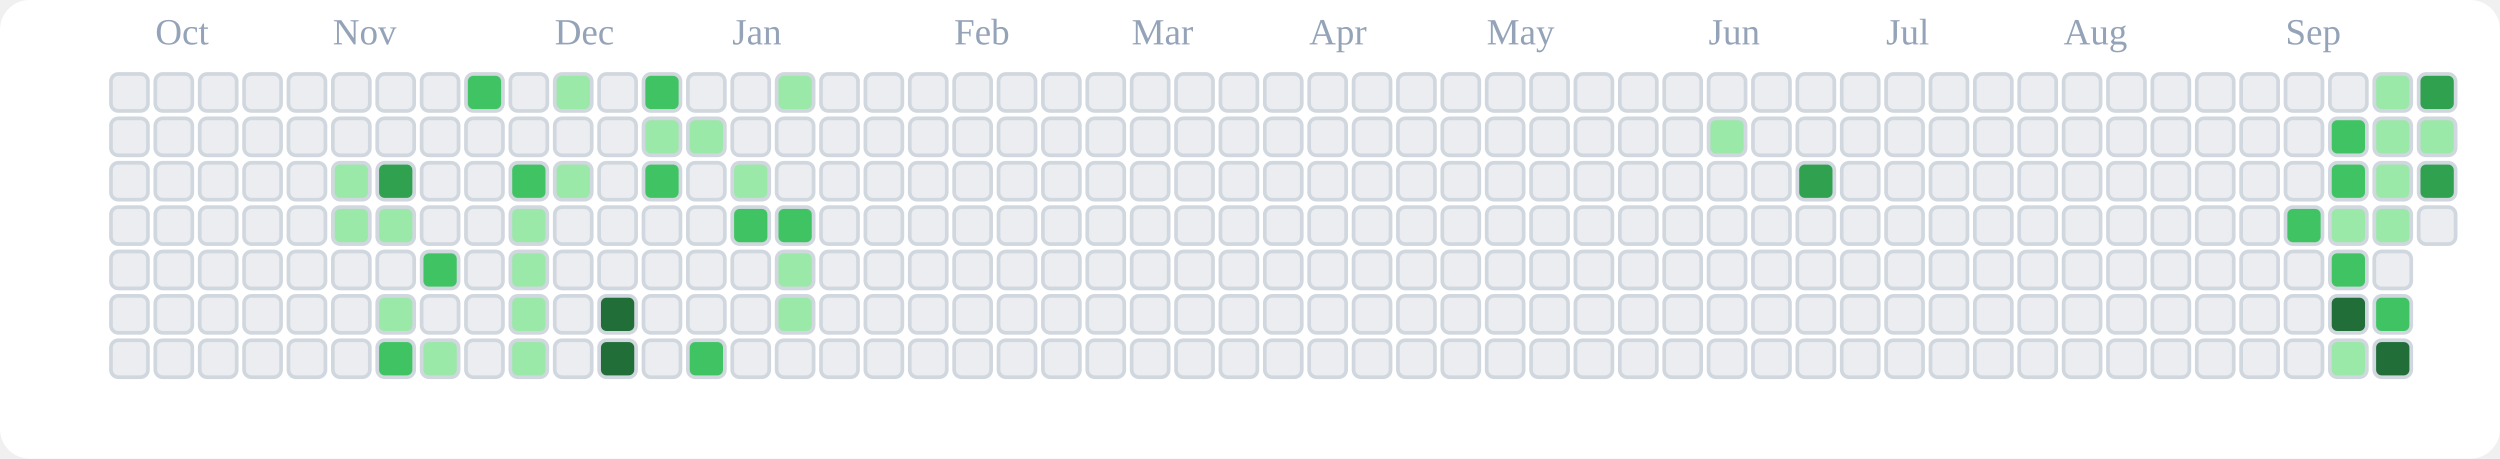
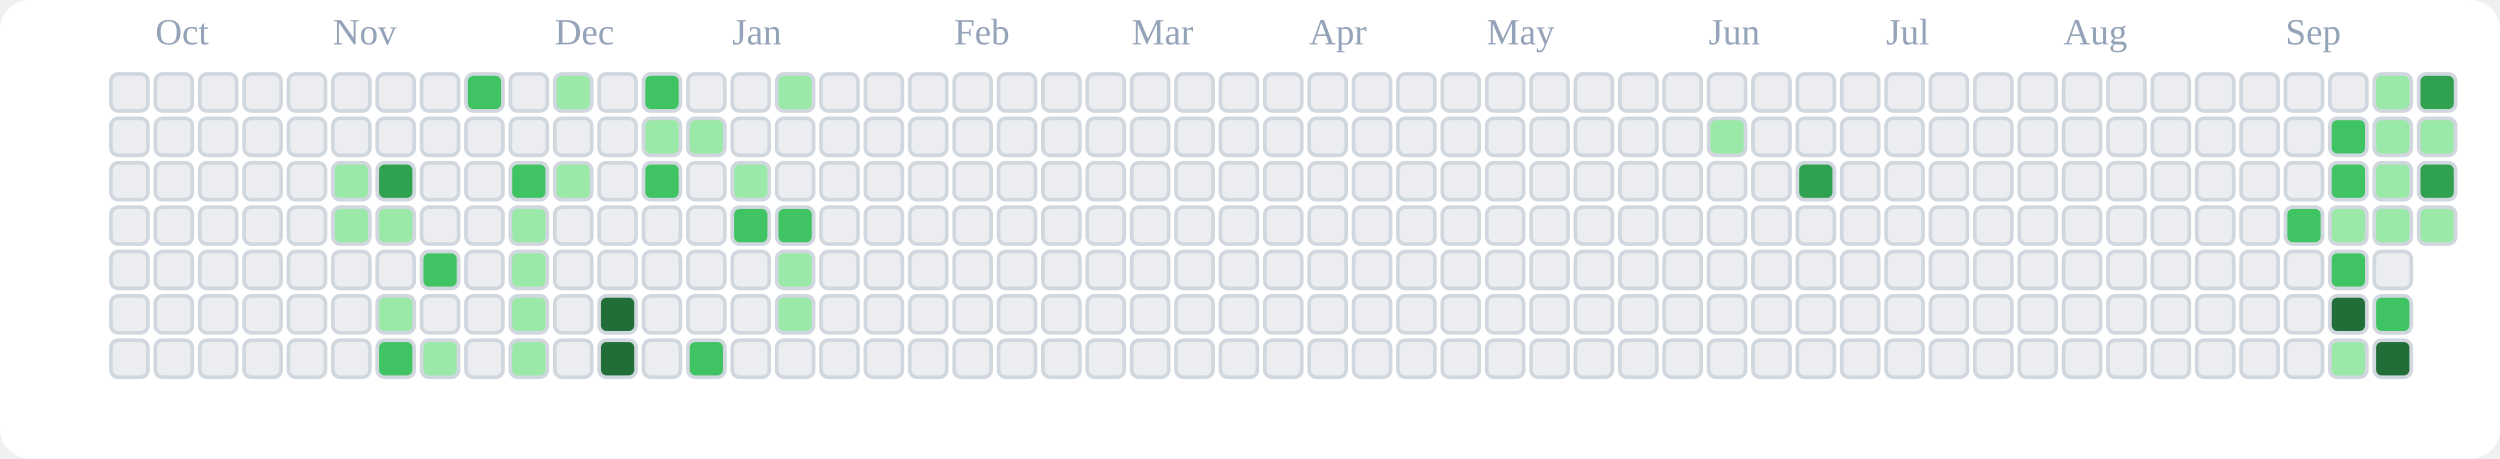
<svg xmlns="http://www.w3.org/2000/svg" viewBox="0 0 676 124" role="img" aria-label="tranhohoangvu Contributions (Light)">
  <rect x="0" y="0" width="676" height="124" fill="#ffffff" rx="8" ry="8" />
  <text x="42" y="12" font-size="10" fill="#94a3b8">Oct</text>
  <text x="90" y="12" font-size="10" fill="#94a3b8">Nov</text>
  <text x="150" y="12" font-size="10" fill="#94a3b8">Dec</text>
  <text x="198" y="12" font-size="10" fill="#94a3b8">Jan</text>
  <text x="258" y="12" font-size="10" fill="#94a3b8">Feb</text>
  <text x="306" y="12" font-size="10" fill="#94a3b8">Mar</text>
  <text x="354" y="12" font-size="10" fill="#94a3b8">Apr</text>
  <text x="402" y="12" font-size="10" fill="#94a3b8">May</text>
  <text x="462" y="12" font-size="10" fill="#94a3b8">Jun</text>
  <text x="510" y="12" font-size="10" fill="#94a3b8">Jul</text>
  <text x="558" y="12" font-size="10" fill="#94a3b8">Aug</text>
  <text x="618" y="12" font-size="10" fill="#94a3b8">Sep</text>
  <rect x="30" y="20" width="10" height="10" rx="2" ry="2" fill="#ebedf0" stroke="#d0d7de" stroke-width="1" />
  <rect x="30" y="32" width="10" height="10" rx="2" ry="2" fill="#ebedf0" stroke="#d0d7de" stroke-width="1" />
  <rect x="30" y="44" width="10" height="10" rx="2" ry="2" fill="#ebedf0" stroke="#d0d7de" stroke-width="1" />
  <rect x="30" y="56" width="10" height="10" rx="2" ry="2" fill="#ebedf0" stroke="#d0d7de" stroke-width="1" />
  <rect x="30" y="68" width="10" height="10" rx="2" ry="2" fill="#ebedf0" stroke="#d0d7de" stroke-width="1" />
  <rect x="30" y="80" width="10" height="10" rx="2" ry="2" fill="#ebedf0" stroke="#d0d7de" stroke-width="1" />
  <rect x="30" y="92" width="10" height="10" rx="2" ry="2" fill="#ebedf0" stroke="#d0d7de" stroke-width="1" />
  <rect x="42" y="20" width="10" height="10" rx="2" ry="2" fill="#ebedf0" stroke="#d0d7de" stroke-width="1" />
  <rect x="42" y="32" width="10" height="10" rx="2" ry="2" fill="#ebedf0" stroke="#d0d7de" stroke-width="1" />
  <rect x="42" y="44" width="10" height="10" rx="2" ry="2" fill="#ebedf0" stroke="#d0d7de" stroke-width="1" />
  <rect x="42" y="56" width="10" height="10" rx="2" ry="2" fill="#ebedf0" stroke="#d0d7de" stroke-width="1" />
  <rect x="42" y="68" width="10" height="10" rx="2" ry="2" fill="#ebedf0" stroke="#d0d7de" stroke-width="1" />
  <rect x="42" y="80" width="10" height="10" rx="2" ry="2" fill="#ebedf0" stroke="#d0d7de" stroke-width="1" />
  <rect x="42" y="92" width="10" height="10" rx="2" ry="2" fill="#ebedf0" stroke="#d0d7de" stroke-width="1" />
  <rect x="54" y="20" width="10" height="10" rx="2" ry="2" fill="#ebedf0" stroke="#d0d7de" stroke-width="1" />
  <rect x="54" y="32" width="10" height="10" rx="2" ry="2" fill="#ebedf0" stroke="#d0d7de" stroke-width="1" />
  <rect x="54" y="44" width="10" height="10" rx="2" ry="2" fill="#ebedf0" stroke="#d0d7de" stroke-width="1" />
  <rect x="54" y="56" width="10" height="10" rx="2" ry="2" fill="#ebedf0" stroke="#d0d7de" stroke-width="1" />
  <rect x="54" y="68" width="10" height="10" rx="2" ry="2" fill="#ebedf0" stroke="#d0d7de" stroke-width="1" />
  <rect x="54" y="80" width="10" height="10" rx="2" ry="2" fill="#ebedf0" stroke="#d0d7de" stroke-width="1" />
  <rect x="54" y="92" width="10" height="10" rx="2" ry="2" fill="#ebedf0" stroke="#d0d7de" stroke-width="1" />
  <rect x="66" y="20" width="10" height="10" rx="2" ry="2" fill="#ebedf0" stroke="#d0d7de" stroke-width="1" />
  <rect x="66" y="32" width="10" height="10" rx="2" ry="2" fill="#ebedf0" stroke="#d0d7de" stroke-width="1" />
  <rect x="66" y="44" width="10" height="10" rx="2" ry="2" fill="#ebedf0" stroke="#d0d7de" stroke-width="1" />
  <rect x="66" y="56" width="10" height="10" rx="2" ry="2" fill="#ebedf0" stroke="#d0d7de" stroke-width="1" />
  <rect x="66" y="68" width="10" height="10" rx="2" ry="2" fill="#ebedf0" stroke="#d0d7de" stroke-width="1" />
  <rect x="66" y="80" width="10" height="10" rx="2" ry="2" fill="#ebedf0" stroke="#d0d7de" stroke-width="1" />
  <rect x="66" y="92" width="10" height="10" rx="2" ry="2" fill="#ebedf0" stroke="#d0d7de" stroke-width="1" />
  <rect x="78" y="20" width="10" height="10" rx="2" ry="2" fill="#ebedf0" stroke="#d0d7de" stroke-width="1" />
  <rect x="78" y="32" width="10" height="10" rx="2" ry="2" fill="#ebedf0" stroke="#d0d7de" stroke-width="1" />
  <rect x="78" y="44" width="10" height="10" rx="2" ry="2" fill="#ebedf0" stroke="#d0d7de" stroke-width="1" />
  <rect x="78" y="56" width="10" height="10" rx="2" ry="2" fill="#ebedf0" stroke="#d0d7de" stroke-width="1" />
  <rect x="78" y="68" width="10" height="10" rx="2" ry="2" fill="#ebedf0" stroke="#d0d7de" stroke-width="1" />
  <rect x="78" y="80" width="10" height="10" rx="2" ry="2" fill="#ebedf0" stroke="#d0d7de" stroke-width="1" />
  <rect x="78" y="92" width="10" height="10" rx="2" ry="2" fill="#ebedf0" stroke="#d0d7de" stroke-width="1" />
  <rect x="90" y="20" width="10" height="10" rx="2" ry="2" fill="#ebedf0" stroke="#d0d7de" stroke-width="1" />
  <rect x="90" y="32" width="10" height="10" rx="2" ry="2" fill="#ebedf0" stroke="#d0d7de" stroke-width="1" />
  <rect x="90" y="44" width="10" height="10" rx="2" ry="2" fill="#9be9a8" stroke="#d0d7de" stroke-width="1" />
  <rect x="90" y="56" width="10" height="10" rx="2" ry="2" fill="#9be9a8" stroke="#d0d7de" stroke-width="1" />
  <rect x="90" y="68" width="10" height="10" rx="2" ry="2" fill="#ebedf0" stroke="#d0d7de" stroke-width="1" />
  <rect x="90" y="80" width="10" height="10" rx="2" ry="2" fill="#ebedf0" stroke="#d0d7de" stroke-width="1" />
  <rect x="90" y="92" width="10" height="10" rx="2" ry="2" fill="#ebedf0" stroke="#d0d7de" stroke-width="1" />
  <rect x="102" y="20" width="10" height="10" rx="2" ry="2" fill="#ebedf0" stroke="#d0d7de" stroke-width="1" />
  <rect x="102" y="32" width="10" height="10" rx="2" ry="2" fill="#ebedf0" stroke="#d0d7de" stroke-width="1" />
  <rect x="102" y="44" width="10" height="10" rx="2" ry="2" fill="#30a14e" stroke="#d0d7de" stroke-width="1" />
  <rect x="102" y="56" width="10" height="10" rx="2" ry="2" fill="#9be9a8" stroke="#d0d7de" stroke-width="1" />
  <rect x="102" y="68" width="10" height="10" rx="2" ry="2" fill="#ebedf0" stroke="#d0d7de" stroke-width="1" />
  <rect x="102" y="80" width="10" height="10" rx="2" ry="2" fill="#9be9a8" stroke="#d0d7de" stroke-width="1" />
  <rect x="102" y="92" width="10" height="10" rx="2" ry="2" fill="#40c463" stroke="#d0d7de" stroke-width="1" />
  <rect x="114" y="20" width="10" height="10" rx="2" ry="2" fill="#ebedf0" stroke="#d0d7de" stroke-width="1" />
  <rect x="114" y="32" width="10" height="10" rx="2" ry="2" fill="#ebedf0" stroke="#d0d7de" stroke-width="1" />
  <rect x="114" y="44" width="10" height="10" rx="2" ry="2" fill="#ebedf0" stroke="#d0d7de" stroke-width="1" />
  <rect x="114" y="56" width="10" height="10" rx="2" ry="2" fill="#ebedf0" stroke="#d0d7de" stroke-width="1" />
  <rect x="114" y="68" width="10" height="10" rx="2" ry="2" fill="#40c463" stroke="#d0d7de" stroke-width="1" />
  <rect x="114" y="80" width="10" height="10" rx="2" ry="2" fill="#ebedf0" stroke="#d0d7de" stroke-width="1" />
  <rect x="114" y="92" width="10" height="10" rx="2" ry="2" fill="#9be9a8" stroke="#d0d7de" stroke-width="1" />
  <rect x="126" y="20" width="10" height="10" rx="2" ry="2" fill="#40c463" stroke="#d0d7de" stroke-width="1" />
  <rect x="126" y="32" width="10" height="10" rx="2" ry="2" fill="#ebedf0" stroke="#d0d7de" stroke-width="1" />
  <rect x="126" y="44" width="10" height="10" rx="2" ry="2" fill="#ebedf0" stroke="#d0d7de" stroke-width="1" />
  <rect x="126" y="56" width="10" height="10" rx="2" ry="2" fill="#ebedf0" stroke="#d0d7de" stroke-width="1" />
  <rect x="126" y="68" width="10" height="10" rx="2" ry="2" fill="#ebedf0" stroke="#d0d7de" stroke-width="1" />
  <rect x="126" y="80" width="10" height="10" rx="2" ry="2" fill="#ebedf0" stroke="#d0d7de" stroke-width="1" />
  <rect x="126" y="92" width="10" height="10" rx="2" ry="2" fill="#ebedf0" stroke="#d0d7de" stroke-width="1" />
  <rect x="138" y="20" width="10" height="10" rx="2" ry="2" fill="#ebedf0" stroke="#d0d7de" stroke-width="1" />
  <rect x="138" y="32" width="10" height="10" rx="2" ry="2" fill="#ebedf0" stroke="#d0d7de" stroke-width="1" />
  <rect x="138" y="44" width="10" height="10" rx="2" ry="2" fill="#40c463" stroke="#d0d7de" stroke-width="1" />
  <rect x="138" y="56" width="10" height="10" rx="2" ry="2" fill="#9be9a8" stroke="#d0d7de" stroke-width="1" />
  <rect x="138" y="68" width="10" height="10" rx="2" ry="2" fill="#9be9a8" stroke="#d0d7de" stroke-width="1" />
  <rect x="138" y="80" width="10" height="10" rx="2" ry="2" fill="#9be9a8" stroke="#d0d7de" stroke-width="1" />
  <rect x="138" y="92" width="10" height="10" rx="2" ry="2" fill="#9be9a8" stroke="#d0d7de" stroke-width="1" />
  <rect x="150" y="20" width="10" height="10" rx="2" ry="2" fill="#9be9a8" stroke="#d0d7de" stroke-width="1" />
  <rect x="150" y="32" width="10" height="10" rx="2" ry="2" fill="#ebedf0" stroke="#d0d7de" stroke-width="1" />
  <rect x="150" y="44" width="10" height="10" rx="2" ry="2" fill="#9be9a8" stroke="#d0d7de" stroke-width="1" />
  <rect x="150" y="56" width="10" height="10" rx="2" ry="2" fill="#ebedf0" stroke="#d0d7de" stroke-width="1" />
  <rect x="150" y="68" width="10" height="10" rx="2" ry="2" fill="#ebedf0" stroke="#d0d7de" stroke-width="1" />
  <rect x="150" y="80" width="10" height="10" rx="2" ry="2" fill="#ebedf0" stroke="#d0d7de" stroke-width="1" />
  <rect x="150" y="92" width="10" height="10" rx="2" ry="2" fill="#ebedf0" stroke="#d0d7de" stroke-width="1" />
  <rect x="162" y="20" width="10" height="10" rx="2" ry="2" fill="#ebedf0" stroke="#d0d7de" stroke-width="1" />
  <rect x="162" y="32" width="10" height="10" rx="2" ry="2" fill="#ebedf0" stroke="#d0d7de" stroke-width="1" />
  <rect x="162" y="44" width="10" height="10" rx="2" ry="2" fill="#ebedf0" stroke="#d0d7de" stroke-width="1" />
  <rect x="162" y="56" width="10" height="10" rx="2" ry="2" fill="#ebedf0" stroke="#d0d7de" stroke-width="1" />
  <rect x="162" y="68" width="10" height="10" rx="2" ry="2" fill="#ebedf0" stroke="#d0d7de" stroke-width="1" />
  <rect x="162" y="80" width="10" height="10" rx="2" ry="2" fill="#216e39" stroke="#d0d7de" stroke-width="1" />
  <rect x="162" y="92" width="10" height="10" rx="2" ry="2" fill="#216e39" stroke="#d0d7de" stroke-width="1" />
  <rect x="174" y="20" width="10" height="10" rx="2" ry="2" fill="#40c463" stroke="#d0d7de" stroke-width="1" />
  <rect x="174" y="32" width="10" height="10" rx="2" ry="2" fill="#9be9a8" stroke="#d0d7de" stroke-width="1" />
  <rect x="174" y="44" width="10" height="10" rx="2" ry="2" fill="#40c463" stroke="#d0d7de" stroke-width="1" />
  <rect x="174" y="56" width="10" height="10" rx="2" ry="2" fill="#ebedf0" stroke="#d0d7de" stroke-width="1" />
  <rect x="174" y="68" width="10" height="10" rx="2" ry="2" fill="#ebedf0" stroke="#d0d7de" stroke-width="1" />
  <rect x="174" y="80" width="10" height="10" rx="2" ry="2" fill="#ebedf0" stroke="#d0d7de" stroke-width="1" />
  <rect x="174" y="92" width="10" height="10" rx="2" ry="2" fill="#ebedf0" stroke="#d0d7de" stroke-width="1" />
  <rect x="186" y="20" width="10" height="10" rx="2" ry="2" fill="#ebedf0" stroke="#d0d7de" stroke-width="1" />
  <rect x="186" y="32" width="10" height="10" rx="2" ry="2" fill="#9be9a8" stroke="#d0d7de" stroke-width="1" />
  <rect x="186" y="44" width="10" height="10" rx="2" ry="2" fill="#ebedf0" stroke="#d0d7de" stroke-width="1" />
  <rect x="186" y="56" width="10" height="10" rx="2" ry="2" fill="#ebedf0" stroke="#d0d7de" stroke-width="1" />
  <rect x="186" y="68" width="10" height="10" rx="2" ry="2" fill="#ebedf0" stroke="#d0d7de" stroke-width="1" />
  <rect x="186" y="80" width="10" height="10" rx="2" ry="2" fill="#ebedf0" stroke="#d0d7de" stroke-width="1" />
  <rect x="186" y="92" width="10" height="10" rx="2" ry="2" fill="#40c463" stroke="#d0d7de" stroke-width="1" />
  <rect x="198" y="20" width="10" height="10" rx="2" ry="2" fill="#ebedf0" stroke="#d0d7de" stroke-width="1" />
  <rect x="198" y="32" width="10" height="10" rx="2" ry="2" fill="#ebedf0" stroke="#d0d7de" stroke-width="1" />
  <rect x="198" y="44" width="10" height="10" rx="2" ry="2" fill="#9be9a8" stroke="#d0d7de" stroke-width="1" />
  <rect x="198" y="56" width="10" height="10" rx="2" ry="2" fill="#40c463" stroke="#d0d7de" stroke-width="1" />
  <rect x="198" y="68" width="10" height="10" rx="2" ry="2" fill="#ebedf0" stroke="#d0d7de" stroke-width="1" />
  <rect x="198" y="80" width="10" height="10" rx="2" ry="2" fill="#ebedf0" stroke="#d0d7de" stroke-width="1" />
  <rect x="198" y="92" width="10" height="10" rx="2" ry="2" fill="#ebedf0" stroke="#d0d7de" stroke-width="1" />
  <rect x="210" y="20" width="10" height="10" rx="2" ry="2" fill="#9be9a8" stroke="#d0d7de" stroke-width="1" />
  <rect x="210" y="32" width="10" height="10" rx="2" ry="2" fill="#ebedf0" stroke="#d0d7de" stroke-width="1" />
  <rect x="210" y="44" width="10" height="10" rx="2" ry="2" fill="#ebedf0" stroke="#d0d7de" stroke-width="1" />
  <rect x="210" y="56" width="10" height="10" rx="2" ry="2" fill="#40c463" stroke="#d0d7de" stroke-width="1" />
  <rect x="210" y="68" width="10" height="10" rx="2" ry="2" fill="#9be9a8" stroke="#d0d7de" stroke-width="1" />
  <rect x="210" y="80" width="10" height="10" rx="2" ry="2" fill="#9be9a8" stroke="#d0d7de" stroke-width="1" />
  <rect x="210" y="92" width="10" height="10" rx="2" ry="2" fill="#ebedf0" stroke="#d0d7de" stroke-width="1" />
  <rect x="222" y="20" width="10" height="10" rx="2" ry="2" fill="#ebedf0" stroke="#d0d7de" stroke-width="1" />
  <rect x="222" y="32" width="10" height="10" rx="2" ry="2" fill="#ebedf0" stroke="#d0d7de" stroke-width="1" />
  <rect x="222" y="44" width="10" height="10" rx="2" ry="2" fill="#ebedf0" stroke="#d0d7de" stroke-width="1" />
  <rect x="222" y="56" width="10" height="10" rx="2" ry="2" fill="#ebedf0" stroke="#d0d7de" stroke-width="1" />
  <rect x="222" y="68" width="10" height="10" rx="2" ry="2" fill="#ebedf0" stroke="#d0d7de" stroke-width="1" />
  <rect x="222" y="80" width="10" height="10" rx="2" ry="2" fill="#ebedf0" stroke="#d0d7de" stroke-width="1" />
  <rect x="222" y="92" width="10" height="10" rx="2" ry="2" fill="#ebedf0" stroke="#d0d7de" stroke-width="1" />
  <rect x="234" y="20" width="10" height="10" rx="2" ry="2" fill="#ebedf0" stroke="#d0d7de" stroke-width="1" />
  <rect x="234" y="32" width="10" height="10" rx="2" ry="2" fill="#ebedf0" stroke="#d0d7de" stroke-width="1" />
  <rect x="234" y="44" width="10" height="10" rx="2" ry="2" fill="#ebedf0" stroke="#d0d7de" stroke-width="1" />
  <rect x="234" y="56" width="10" height="10" rx="2" ry="2" fill="#ebedf0" stroke="#d0d7de" stroke-width="1" />
  <rect x="234" y="68" width="10" height="10" rx="2" ry="2" fill="#ebedf0" stroke="#d0d7de" stroke-width="1" />
  <rect x="234" y="80" width="10" height="10" rx="2" ry="2" fill="#ebedf0" stroke="#d0d7de" stroke-width="1" />
  <rect x="234" y="92" width="10" height="10" rx="2" ry="2" fill="#ebedf0" stroke="#d0d7de" stroke-width="1" />
  <rect x="246" y="20" width="10" height="10" rx="2" ry="2" fill="#ebedf0" stroke="#d0d7de" stroke-width="1" />
  <rect x="246" y="32" width="10" height="10" rx="2" ry="2" fill="#ebedf0" stroke="#d0d7de" stroke-width="1" />
  <rect x="246" y="44" width="10" height="10" rx="2" ry="2" fill="#ebedf0" stroke="#d0d7de" stroke-width="1" />
  <rect x="246" y="56" width="10" height="10" rx="2" ry="2" fill="#ebedf0" stroke="#d0d7de" stroke-width="1" />
  <rect x="246" y="68" width="10" height="10" rx="2" ry="2" fill="#ebedf0" stroke="#d0d7de" stroke-width="1" />
  <rect x="246" y="80" width="10" height="10" rx="2" ry="2" fill="#ebedf0" stroke="#d0d7de" stroke-width="1" />
  <rect x="246" y="92" width="10" height="10" rx="2" ry="2" fill="#ebedf0" stroke="#d0d7de" stroke-width="1" />
  <rect x="258" y="20" width="10" height="10" rx="2" ry="2" fill="#ebedf0" stroke="#d0d7de" stroke-width="1" />
  <rect x="258" y="32" width="10" height="10" rx="2" ry="2" fill="#ebedf0" stroke="#d0d7de" stroke-width="1" />
  <rect x="258" y="44" width="10" height="10" rx="2" ry="2" fill="#ebedf0" stroke="#d0d7de" stroke-width="1" />
  <rect x="258" y="56" width="10" height="10" rx="2" ry="2" fill="#ebedf0" stroke="#d0d7de" stroke-width="1" />
  <rect x="258" y="68" width="10" height="10" rx="2" ry="2" fill="#ebedf0" stroke="#d0d7de" stroke-width="1" />
  <rect x="258" y="80" width="10" height="10" rx="2" ry="2" fill="#ebedf0" stroke="#d0d7de" stroke-width="1" />
  <rect x="258" y="92" width="10" height="10" rx="2" ry="2" fill="#ebedf0" stroke="#d0d7de" stroke-width="1" />
  <rect x="270" y="20" width="10" height="10" rx="2" ry="2" fill="#ebedf0" stroke="#d0d7de" stroke-width="1" />
  <rect x="270" y="32" width="10" height="10" rx="2" ry="2" fill="#ebedf0" stroke="#d0d7de" stroke-width="1" />
  <rect x="270" y="44" width="10" height="10" rx="2" ry="2" fill="#ebedf0" stroke="#d0d7de" stroke-width="1" />
  <rect x="270" y="56" width="10" height="10" rx="2" ry="2" fill="#ebedf0" stroke="#d0d7de" stroke-width="1" />
  <rect x="270" y="68" width="10" height="10" rx="2" ry="2" fill="#ebedf0" stroke="#d0d7de" stroke-width="1" />
  <rect x="270" y="80" width="10" height="10" rx="2" ry="2" fill="#ebedf0" stroke="#d0d7de" stroke-width="1" />
  <rect x="270" y="92" width="10" height="10" rx="2" ry="2" fill="#ebedf0" stroke="#d0d7de" stroke-width="1" />
  <rect x="282" y="20" width="10" height="10" rx="2" ry="2" fill="#ebedf0" stroke="#d0d7de" stroke-width="1" />
  <rect x="282" y="32" width="10" height="10" rx="2" ry="2" fill="#ebedf0" stroke="#d0d7de" stroke-width="1" />
  <rect x="282" y="44" width="10" height="10" rx="2" ry="2" fill="#ebedf0" stroke="#d0d7de" stroke-width="1" />
  <rect x="282" y="56" width="10" height="10" rx="2" ry="2" fill="#ebedf0" stroke="#d0d7de" stroke-width="1" />
  <rect x="282" y="68" width="10" height="10" rx="2" ry="2" fill="#ebedf0" stroke="#d0d7de" stroke-width="1" />
  <rect x="282" y="80" width="10" height="10" rx="2" ry="2" fill="#ebedf0" stroke="#d0d7de" stroke-width="1" />
  <rect x="282" y="92" width="10" height="10" rx="2" ry="2" fill="#ebedf0" stroke="#d0d7de" stroke-width="1" />
  <rect x="294" y="20" width="10" height="10" rx="2" ry="2" fill="#ebedf0" stroke="#d0d7de" stroke-width="1" />
  <rect x="294" y="32" width="10" height="10" rx="2" ry="2" fill="#ebedf0" stroke="#d0d7de" stroke-width="1" />
  <rect x="294" y="44" width="10" height="10" rx="2" ry="2" fill="#ebedf0" stroke="#d0d7de" stroke-width="1" />
  <rect x="294" y="56" width="10" height="10" rx="2" ry="2" fill="#ebedf0" stroke="#d0d7de" stroke-width="1" />
  <rect x="294" y="68" width="10" height="10" rx="2" ry="2" fill="#ebedf0" stroke="#d0d7de" stroke-width="1" />
  <rect x="294" y="80" width="10" height="10" rx="2" ry="2" fill="#ebedf0" stroke="#d0d7de" stroke-width="1" />
  <rect x="294" y="92" width="10" height="10" rx="2" ry="2" fill="#ebedf0" stroke="#d0d7de" stroke-width="1" />
  <rect x="306" y="20" width="10" height="10" rx="2" ry="2" fill="#ebedf0" stroke="#d0d7de" stroke-width="1" />
  <rect x="306" y="32" width="10" height="10" rx="2" ry="2" fill="#ebedf0" stroke="#d0d7de" stroke-width="1" />
  <rect x="306" y="44" width="10" height="10" rx="2" ry="2" fill="#ebedf0" stroke="#d0d7de" stroke-width="1" />
  <rect x="306" y="56" width="10" height="10" rx="2" ry="2" fill="#ebedf0" stroke="#d0d7de" stroke-width="1" />
  <rect x="306" y="68" width="10" height="10" rx="2" ry="2" fill="#ebedf0" stroke="#d0d7de" stroke-width="1" />
  <rect x="306" y="80" width="10" height="10" rx="2" ry="2" fill="#ebedf0" stroke="#d0d7de" stroke-width="1" />
  <rect x="306" y="92" width="10" height="10" rx="2" ry="2" fill="#ebedf0" stroke="#d0d7de" stroke-width="1" />
  <rect x="318" y="20" width="10" height="10" rx="2" ry="2" fill="#ebedf0" stroke="#d0d7de" stroke-width="1" />
  <rect x="318" y="32" width="10" height="10" rx="2" ry="2" fill="#ebedf0" stroke="#d0d7de" stroke-width="1" />
  <rect x="318" y="44" width="10" height="10" rx="2" ry="2" fill="#ebedf0" stroke="#d0d7de" stroke-width="1" />
  <rect x="318" y="56" width="10" height="10" rx="2" ry="2" fill="#ebedf0" stroke="#d0d7de" stroke-width="1" />
  <rect x="318" y="68" width="10" height="10" rx="2" ry="2" fill="#ebedf0" stroke="#d0d7de" stroke-width="1" />
  <rect x="318" y="80" width="10" height="10" rx="2" ry="2" fill="#ebedf0" stroke="#d0d7de" stroke-width="1" />
  <rect x="318" y="92" width="10" height="10" rx="2" ry="2" fill="#ebedf0" stroke="#d0d7de" stroke-width="1" />
  <rect x="330" y="20" width="10" height="10" rx="2" ry="2" fill="#ebedf0" stroke="#d0d7de" stroke-width="1" />
  <rect x="330" y="32" width="10" height="10" rx="2" ry="2" fill="#ebedf0" stroke="#d0d7de" stroke-width="1" />
  <rect x="330" y="44" width="10" height="10" rx="2" ry="2" fill="#ebedf0" stroke="#d0d7de" stroke-width="1" />
  <rect x="330" y="56" width="10" height="10" rx="2" ry="2" fill="#ebedf0" stroke="#d0d7de" stroke-width="1" />
  <rect x="330" y="68" width="10" height="10" rx="2" ry="2" fill="#ebedf0" stroke="#d0d7de" stroke-width="1" />
  <rect x="330" y="80" width="10" height="10" rx="2" ry="2" fill="#ebedf0" stroke="#d0d7de" stroke-width="1" />
  <rect x="330" y="92" width="10" height="10" rx="2" ry="2" fill="#ebedf0" stroke="#d0d7de" stroke-width="1" />
  <rect x="342" y="20" width="10" height="10" rx="2" ry="2" fill="#ebedf0" stroke="#d0d7de" stroke-width="1" />
  <rect x="342" y="32" width="10" height="10" rx="2" ry="2" fill="#ebedf0" stroke="#d0d7de" stroke-width="1" />
  <rect x="342" y="44" width="10" height="10" rx="2" ry="2" fill="#ebedf0" stroke="#d0d7de" stroke-width="1" />
  <rect x="342" y="56" width="10" height="10" rx="2" ry="2" fill="#ebedf0" stroke="#d0d7de" stroke-width="1" />
  <rect x="342" y="68" width="10" height="10" rx="2" ry="2" fill="#ebedf0" stroke="#d0d7de" stroke-width="1" />
  <rect x="342" y="80" width="10" height="10" rx="2" ry="2" fill="#ebedf0" stroke="#d0d7de" stroke-width="1" />
  <rect x="342" y="92" width="10" height="10" rx="2" ry="2" fill="#ebedf0" stroke="#d0d7de" stroke-width="1" />
  <rect x="354" y="20" width="10" height="10" rx="2" ry="2" fill="#ebedf0" stroke="#d0d7de" stroke-width="1" />
  <rect x="354" y="32" width="10" height="10" rx="2" ry="2" fill="#ebedf0" stroke="#d0d7de" stroke-width="1" />
  <rect x="354" y="44" width="10" height="10" rx="2" ry="2" fill="#ebedf0" stroke="#d0d7de" stroke-width="1" />
  <rect x="354" y="56" width="10" height="10" rx="2" ry="2" fill="#ebedf0" stroke="#d0d7de" stroke-width="1" />
  <rect x="354" y="68" width="10" height="10" rx="2" ry="2" fill="#ebedf0" stroke="#d0d7de" stroke-width="1" />
  <rect x="354" y="80" width="10" height="10" rx="2" ry="2" fill="#ebedf0" stroke="#d0d7de" stroke-width="1" />
  <rect x="354" y="92" width="10" height="10" rx="2" ry="2" fill="#ebedf0" stroke="#d0d7de" stroke-width="1" />
  <rect x="366" y="20" width="10" height="10" rx="2" ry="2" fill="#ebedf0" stroke="#d0d7de" stroke-width="1" />
  <rect x="366" y="32" width="10" height="10" rx="2" ry="2" fill="#ebedf0" stroke="#d0d7de" stroke-width="1" />
  <rect x="366" y="44" width="10" height="10" rx="2" ry="2" fill="#ebedf0" stroke="#d0d7de" stroke-width="1" />
  <rect x="366" y="56" width="10" height="10" rx="2" ry="2" fill="#ebedf0" stroke="#d0d7de" stroke-width="1" />
  <rect x="366" y="68" width="10" height="10" rx="2" ry="2" fill="#ebedf0" stroke="#d0d7de" stroke-width="1" />
  <rect x="366" y="80" width="10" height="10" rx="2" ry="2" fill="#ebedf0" stroke="#d0d7de" stroke-width="1" />
  <rect x="366" y="92" width="10" height="10" rx="2" ry="2" fill="#ebedf0" stroke="#d0d7de" stroke-width="1" />
  <rect x="378" y="20" width="10" height="10" rx="2" ry="2" fill="#ebedf0" stroke="#d0d7de" stroke-width="1" />
  <rect x="378" y="32" width="10" height="10" rx="2" ry="2" fill="#ebedf0" stroke="#d0d7de" stroke-width="1" />
  <rect x="378" y="44" width="10" height="10" rx="2" ry="2" fill="#ebedf0" stroke="#d0d7de" stroke-width="1" />
  <rect x="378" y="56" width="10" height="10" rx="2" ry="2" fill="#ebedf0" stroke="#d0d7de" stroke-width="1" />
  <rect x="378" y="68" width="10" height="10" rx="2" ry="2" fill="#ebedf0" stroke="#d0d7de" stroke-width="1" />
  <rect x="378" y="80" width="10" height="10" rx="2" ry="2" fill="#ebedf0" stroke="#d0d7de" stroke-width="1" />
  <rect x="378" y="92" width="10" height="10" rx="2" ry="2" fill="#ebedf0" stroke="#d0d7de" stroke-width="1" />
  <rect x="390" y="20" width="10" height="10" rx="2" ry="2" fill="#ebedf0" stroke="#d0d7de" stroke-width="1" />
  <rect x="390" y="32" width="10" height="10" rx="2" ry="2" fill="#ebedf0" stroke="#d0d7de" stroke-width="1" />
  <rect x="390" y="44" width="10" height="10" rx="2" ry="2" fill="#ebedf0" stroke="#d0d7de" stroke-width="1" />
  <rect x="390" y="56" width="10" height="10" rx="2" ry="2" fill="#ebedf0" stroke="#d0d7de" stroke-width="1" />
  <rect x="390" y="68" width="10" height="10" rx="2" ry="2" fill="#ebedf0" stroke="#d0d7de" stroke-width="1" />
  <rect x="390" y="80" width="10" height="10" rx="2" ry="2" fill="#ebedf0" stroke="#d0d7de" stroke-width="1" />
  <rect x="390" y="92" width="10" height="10" rx="2" ry="2" fill="#ebedf0" stroke="#d0d7de" stroke-width="1" />
  <rect x="402" y="20" width="10" height="10" rx="2" ry="2" fill="#ebedf0" stroke="#d0d7de" stroke-width="1" />
  <rect x="402" y="32" width="10" height="10" rx="2" ry="2" fill="#ebedf0" stroke="#d0d7de" stroke-width="1" />
  <rect x="402" y="44" width="10" height="10" rx="2" ry="2" fill="#ebedf0" stroke="#d0d7de" stroke-width="1" />
  <rect x="402" y="56" width="10" height="10" rx="2" ry="2" fill="#ebedf0" stroke="#d0d7de" stroke-width="1" />
  <rect x="402" y="68" width="10" height="10" rx="2" ry="2" fill="#ebedf0" stroke="#d0d7de" stroke-width="1" />
  <rect x="402" y="80" width="10" height="10" rx="2" ry="2" fill="#ebedf0" stroke="#d0d7de" stroke-width="1" />
  <rect x="402" y="92" width="10" height="10" rx="2" ry="2" fill="#ebedf0" stroke="#d0d7de" stroke-width="1" />
  <rect x="414" y="20" width="10" height="10" rx="2" ry="2" fill="#ebedf0" stroke="#d0d7de" stroke-width="1" />
  <rect x="414" y="32" width="10" height="10" rx="2" ry="2" fill="#ebedf0" stroke="#d0d7de" stroke-width="1" />
  <rect x="414" y="44" width="10" height="10" rx="2" ry="2" fill="#ebedf0" stroke="#d0d7de" stroke-width="1" />
  <rect x="414" y="56" width="10" height="10" rx="2" ry="2" fill="#ebedf0" stroke="#d0d7de" stroke-width="1" />
  <rect x="414" y="68" width="10" height="10" rx="2" ry="2" fill="#ebedf0" stroke="#d0d7de" stroke-width="1" />
  <rect x="414" y="80" width="10" height="10" rx="2" ry="2" fill="#ebedf0" stroke="#d0d7de" stroke-width="1" />
  <rect x="414" y="92" width="10" height="10" rx="2" ry="2" fill="#ebedf0" stroke="#d0d7de" stroke-width="1" />
  <rect x="426" y="20" width="10" height="10" rx="2" ry="2" fill="#ebedf0" stroke="#d0d7de" stroke-width="1" />
  <rect x="426" y="32" width="10" height="10" rx="2" ry="2" fill="#ebedf0" stroke="#d0d7de" stroke-width="1" />
  <rect x="426" y="44" width="10" height="10" rx="2" ry="2" fill="#ebedf0" stroke="#d0d7de" stroke-width="1" />
  <rect x="426" y="56" width="10" height="10" rx="2" ry="2" fill="#ebedf0" stroke="#d0d7de" stroke-width="1" />
  <rect x="426" y="68" width="10" height="10" rx="2" ry="2" fill="#ebedf0" stroke="#d0d7de" stroke-width="1" />
  <rect x="426" y="80" width="10" height="10" rx="2" ry="2" fill="#ebedf0" stroke="#d0d7de" stroke-width="1" />
  <rect x="426" y="92" width="10" height="10" rx="2" ry="2" fill="#ebedf0" stroke="#d0d7de" stroke-width="1" />
  <rect x="438" y="20" width="10" height="10" rx="2" ry="2" fill="#ebedf0" stroke="#d0d7de" stroke-width="1" />
  <rect x="438" y="32" width="10" height="10" rx="2" ry="2" fill="#ebedf0" stroke="#d0d7de" stroke-width="1" />
  <rect x="438" y="44" width="10" height="10" rx="2" ry="2" fill="#ebedf0" stroke="#d0d7de" stroke-width="1" />
  <rect x="438" y="56" width="10" height="10" rx="2" ry="2" fill="#ebedf0" stroke="#d0d7de" stroke-width="1" />
  <rect x="438" y="68" width="10" height="10" rx="2" ry="2" fill="#ebedf0" stroke="#d0d7de" stroke-width="1" />
  <rect x="438" y="80" width="10" height="10" rx="2" ry="2" fill="#ebedf0" stroke="#d0d7de" stroke-width="1" />
  <rect x="438" y="92" width="10" height="10" rx="2" ry="2" fill="#ebedf0" stroke="#d0d7de" stroke-width="1" />
  <rect x="450" y="20" width="10" height="10" rx="2" ry="2" fill="#ebedf0" stroke="#d0d7de" stroke-width="1" />
  <rect x="450" y="32" width="10" height="10" rx="2" ry="2" fill="#ebedf0" stroke="#d0d7de" stroke-width="1" />
  <rect x="450" y="44" width="10" height="10" rx="2" ry="2" fill="#ebedf0" stroke="#d0d7de" stroke-width="1" />
  <rect x="450" y="56" width="10" height="10" rx="2" ry="2" fill="#ebedf0" stroke="#d0d7de" stroke-width="1" />
  <rect x="450" y="68" width="10" height="10" rx="2" ry="2" fill="#ebedf0" stroke="#d0d7de" stroke-width="1" />
  <rect x="450" y="80" width="10" height="10" rx="2" ry="2" fill="#ebedf0" stroke="#d0d7de" stroke-width="1" />
  <rect x="450" y="92" width="10" height="10" rx="2" ry="2" fill="#ebedf0" stroke="#d0d7de" stroke-width="1" />
  <rect x="462" y="20" width="10" height="10" rx="2" ry="2" fill="#ebedf0" stroke="#d0d7de" stroke-width="1" />
  <rect x="462" y="32" width="10" height="10" rx="2" ry="2" fill="#9be9a8" stroke="#d0d7de" stroke-width="1" />
  <rect x="462" y="44" width="10" height="10" rx="2" ry="2" fill="#ebedf0" stroke="#d0d7de" stroke-width="1" />
  <rect x="462" y="56" width="10" height="10" rx="2" ry="2" fill="#ebedf0" stroke="#d0d7de" stroke-width="1" />
  <rect x="462" y="68" width="10" height="10" rx="2" ry="2" fill="#ebedf0" stroke="#d0d7de" stroke-width="1" />
  <rect x="462" y="80" width="10" height="10" rx="2" ry="2" fill="#ebedf0" stroke="#d0d7de" stroke-width="1" />
  <rect x="462" y="92" width="10" height="10" rx="2" ry="2" fill="#ebedf0" stroke="#d0d7de" stroke-width="1" />
  <rect x="474" y="20" width="10" height="10" rx="2" ry="2" fill="#ebedf0" stroke="#d0d7de" stroke-width="1" />
  <rect x="474" y="32" width="10" height="10" rx="2" ry="2" fill="#ebedf0" stroke="#d0d7de" stroke-width="1" />
  <rect x="474" y="44" width="10" height="10" rx="2" ry="2" fill="#ebedf0" stroke="#d0d7de" stroke-width="1" />
  <rect x="474" y="56" width="10" height="10" rx="2" ry="2" fill="#ebedf0" stroke="#d0d7de" stroke-width="1" />
  <rect x="474" y="68" width="10" height="10" rx="2" ry="2" fill="#ebedf0" stroke="#d0d7de" stroke-width="1" />
  <rect x="474" y="80" width="10" height="10" rx="2" ry="2" fill="#ebedf0" stroke="#d0d7de" stroke-width="1" />
  <rect x="474" y="92" width="10" height="10" rx="2" ry="2" fill="#ebedf0" stroke="#d0d7de" stroke-width="1" />
  <rect x="486" y="20" width="10" height="10" rx="2" ry="2" fill="#ebedf0" stroke="#d0d7de" stroke-width="1" />
  <rect x="486" y="32" width="10" height="10" rx="2" ry="2" fill="#ebedf0" stroke="#d0d7de" stroke-width="1" />
  <rect x="486" y="44" width="10" height="10" rx="2" ry="2" fill="#30a14e" stroke="#d0d7de" stroke-width="1" />
  <rect x="486" y="56" width="10" height="10" rx="2" ry="2" fill="#ebedf0" stroke="#d0d7de" stroke-width="1" />
  <rect x="486" y="68" width="10" height="10" rx="2" ry="2" fill="#ebedf0" stroke="#d0d7de" stroke-width="1" />
  <rect x="486" y="80" width="10" height="10" rx="2" ry="2" fill="#ebedf0" stroke="#d0d7de" stroke-width="1" />
  <rect x="486" y="92" width="10" height="10" rx="2" ry="2" fill="#ebedf0" stroke="#d0d7de" stroke-width="1" />
  <rect x="498" y="20" width="10" height="10" rx="2" ry="2" fill="#ebedf0" stroke="#d0d7de" stroke-width="1" />
  <rect x="498" y="32" width="10" height="10" rx="2" ry="2" fill="#ebedf0" stroke="#d0d7de" stroke-width="1" />
  <rect x="498" y="44" width="10" height="10" rx="2" ry="2" fill="#ebedf0" stroke="#d0d7de" stroke-width="1" />
  <rect x="498" y="56" width="10" height="10" rx="2" ry="2" fill="#ebedf0" stroke="#d0d7de" stroke-width="1" />
  <rect x="498" y="68" width="10" height="10" rx="2" ry="2" fill="#ebedf0" stroke="#d0d7de" stroke-width="1" />
  <rect x="498" y="80" width="10" height="10" rx="2" ry="2" fill="#ebedf0" stroke="#d0d7de" stroke-width="1" />
  <rect x="498" y="92" width="10" height="10" rx="2" ry="2" fill="#ebedf0" stroke="#d0d7de" stroke-width="1" />
  <rect x="510" y="20" width="10" height="10" rx="2" ry="2" fill="#ebedf0" stroke="#d0d7de" stroke-width="1" />
  <rect x="510" y="32" width="10" height="10" rx="2" ry="2" fill="#ebedf0" stroke="#d0d7de" stroke-width="1" />
  <rect x="510" y="44" width="10" height="10" rx="2" ry="2" fill="#ebedf0" stroke="#d0d7de" stroke-width="1" />
  <rect x="510" y="56" width="10" height="10" rx="2" ry="2" fill="#ebedf0" stroke="#d0d7de" stroke-width="1" />
  <rect x="510" y="68" width="10" height="10" rx="2" ry="2" fill="#ebedf0" stroke="#d0d7de" stroke-width="1" />
  <rect x="510" y="80" width="10" height="10" rx="2" ry="2" fill="#ebedf0" stroke="#d0d7de" stroke-width="1" />
  <rect x="510" y="92" width="10" height="10" rx="2" ry="2" fill="#ebedf0" stroke="#d0d7de" stroke-width="1" />
  <rect x="522" y="20" width="10" height="10" rx="2" ry="2" fill="#ebedf0" stroke="#d0d7de" stroke-width="1" />
  <rect x="522" y="32" width="10" height="10" rx="2" ry="2" fill="#ebedf0" stroke="#d0d7de" stroke-width="1" />
  <rect x="522" y="44" width="10" height="10" rx="2" ry="2" fill="#ebedf0" stroke="#d0d7de" stroke-width="1" />
  <rect x="522" y="56" width="10" height="10" rx="2" ry="2" fill="#ebedf0" stroke="#d0d7de" stroke-width="1" />
  <rect x="522" y="68" width="10" height="10" rx="2" ry="2" fill="#ebedf0" stroke="#d0d7de" stroke-width="1" />
  <rect x="522" y="80" width="10" height="10" rx="2" ry="2" fill="#ebedf0" stroke="#d0d7de" stroke-width="1" />
  <rect x="522" y="92" width="10" height="10" rx="2" ry="2" fill="#ebedf0" stroke="#d0d7de" stroke-width="1" />
  <rect x="534" y="20" width="10" height="10" rx="2" ry="2" fill="#ebedf0" stroke="#d0d7de" stroke-width="1" />
  <rect x="534" y="32" width="10" height="10" rx="2" ry="2" fill="#ebedf0" stroke="#d0d7de" stroke-width="1" />
  <rect x="534" y="44" width="10" height="10" rx="2" ry="2" fill="#ebedf0" stroke="#d0d7de" stroke-width="1" />
  <rect x="534" y="56" width="10" height="10" rx="2" ry="2" fill="#ebedf0" stroke="#d0d7de" stroke-width="1" />
  <rect x="534" y="68" width="10" height="10" rx="2" ry="2" fill="#ebedf0" stroke="#d0d7de" stroke-width="1" />
  <rect x="534" y="80" width="10" height="10" rx="2" ry="2" fill="#ebedf0" stroke="#d0d7de" stroke-width="1" />
  <rect x="534" y="92" width="10" height="10" rx="2" ry="2" fill="#ebedf0" stroke="#d0d7de" stroke-width="1" />
  <rect x="546" y="20" width="10" height="10" rx="2" ry="2" fill="#ebedf0" stroke="#d0d7de" stroke-width="1" />
  <rect x="546" y="32" width="10" height="10" rx="2" ry="2" fill="#ebedf0" stroke="#d0d7de" stroke-width="1" />
  <rect x="546" y="44" width="10" height="10" rx="2" ry="2" fill="#ebedf0" stroke="#d0d7de" stroke-width="1" />
  <rect x="546" y="56" width="10" height="10" rx="2" ry="2" fill="#ebedf0" stroke="#d0d7de" stroke-width="1" />
  <rect x="546" y="68" width="10" height="10" rx="2" ry="2" fill="#ebedf0" stroke="#d0d7de" stroke-width="1" />
  <rect x="546" y="80" width="10" height="10" rx="2" ry="2" fill="#ebedf0" stroke="#d0d7de" stroke-width="1" />
  <rect x="546" y="92" width="10" height="10" rx="2" ry="2" fill="#ebedf0" stroke="#d0d7de" stroke-width="1" />
  <rect x="558" y="20" width="10" height="10" rx="2" ry="2" fill="#ebedf0" stroke="#d0d7de" stroke-width="1" />
  <rect x="558" y="32" width="10" height="10" rx="2" ry="2" fill="#ebedf0" stroke="#d0d7de" stroke-width="1" />
  <rect x="558" y="44" width="10" height="10" rx="2" ry="2" fill="#ebedf0" stroke="#d0d7de" stroke-width="1" />
  <rect x="558" y="56" width="10" height="10" rx="2" ry="2" fill="#ebedf0" stroke="#d0d7de" stroke-width="1" />
  <rect x="558" y="68" width="10" height="10" rx="2" ry="2" fill="#ebedf0" stroke="#d0d7de" stroke-width="1" />
  <rect x="558" y="80" width="10" height="10" rx="2" ry="2" fill="#ebedf0" stroke="#d0d7de" stroke-width="1" />
  <rect x="558" y="92" width="10" height="10" rx="2" ry="2" fill="#ebedf0" stroke="#d0d7de" stroke-width="1" />
  <rect x="570" y="20" width="10" height="10" rx="2" ry="2" fill="#ebedf0" stroke="#d0d7de" stroke-width="1" />
  <rect x="570" y="32" width="10" height="10" rx="2" ry="2" fill="#ebedf0" stroke="#d0d7de" stroke-width="1" />
  <rect x="570" y="44" width="10" height="10" rx="2" ry="2" fill="#ebedf0" stroke="#d0d7de" stroke-width="1" />
  <rect x="570" y="56" width="10" height="10" rx="2" ry="2" fill="#ebedf0" stroke="#d0d7de" stroke-width="1" />
  <rect x="570" y="68" width="10" height="10" rx="2" ry="2" fill="#ebedf0" stroke="#d0d7de" stroke-width="1" />
  <rect x="570" y="80" width="10" height="10" rx="2" ry="2" fill="#ebedf0" stroke="#d0d7de" stroke-width="1" />
  <rect x="570" y="92" width="10" height="10" rx="2" ry="2" fill="#ebedf0" stroke="#d0d7de" stroke-width="1" />
  <rect x="582" y="20" width="10" height="10" rx="2" ry="2" fill="#ebedf0" stroke="#d0d7de" stroke-width="1" />
  <rect x="582" y="32" width="10" height="10" rx="2" ry="2" fill="#ebedf0" stroke="#d0d7de" stroke-width="1" />
  <rect x="582" y="44" width="10" height="10" rx="2" ry="2" fill="#ebedf0" stroke="#d0d7de" stroke-width="1" />
  <rect x="582" y="56" width="10" height="10" rx="2" ry="2" fill="#ebedf0" stroke="#d0d7de" stroke-width="1" />
  <rect x="582" y="68" width="10" height="10" rx="2" ry="2" fill="#ebedf0" stroke="#d0d7de" stroke-width="1" />
  <rect x="582" y="80" width="10" height="10" rx="2" ry="2" fill="#ebedf0" stroke="#d0d7de" stroke-width="1" />
  <rect x="582" y="92" width="10" height="10" rx="2" ry="2" fill="#ebedf0" stroke="#d0d7de" stroke-width="1" />
  <rect x="594" y="20" width="10" height="10" rx="2" ry="2" fill="#ebedf0" stroke="#d0d7de" stroke-width="1" />
  <rect x="594" y="32" width="10" height="10" rx="2" ry="2" fill="#ebedf0" stroke="#d0d7de" stroke-width="1" />
  <rect x="594" y="44" width="10" height="10" rx="2" ry="2" fill="#ebedf0" stroke="#d0d7de" stroke-width="1" />
  <rect x="594" y="56" width="10" height="10" rx="2" ry="2" fill="#ebedf0" stroke="#d0d7de" stroke-width="1" />
  <rect x="594" y="68" width="10" height="10" rx="2" ry="2" fill="#ebedf0" stroke="#d0d7de" stroke-width="1" />
  <rect x="594" y="80" width="10" height="10" rx="2" ry="2" fill="#ebedf0" stroke="#d0d7de" stroke-width="1" />
  <rect x="594" y="92" width="10" height="10" rx="2" ry="2" fill="#ebedf0" stroke="#d0d7de" stroke-width="1" />
  <rect x="606" y="20" width="10" height="10" rx="2" ry="2" fill="#ebedf0" stroke="#d0d7de" stroke-width="1" />
  <rect x="606" y="32" width="10" height="10" rx="2" ry="2" fill="#ebedf0" stroke="#d0d7de" stroke-width="1" />
  <rect x="606" y="44" width="10" height="10" rx="2" ry="2" fill="#ebedf0" stroke="#d0d7de" stroke-width="1" />
  <rect x="606" y="56" width="10" height="10" rx="2" ry="2" fill="#ebedf0" stroke="#d0d7de" stroke-width="1" />
  <rect x="606" y="68" width="10" height="10" rx="2" ry="2" fill="#ebedf0" stroke="#d0d7de" stroke-width="1" />
  <rect x="606" y="80" width="10" height="10" rx="2" ry="2" fill="#ebedf0" stroke="#d0d7de" stroke-width="1" />
  <rect x="606" y="92" width="10" height="10" rx="2" ry="2" fill="#ebedf0" stroke="#d0d7de" stroke-width="1" />
  <rect x="618" y="20" width="10" height="10" rx="2" ry="2" fill="#ebedf0" stroke="#d0d7de" stroke-width="1" />
  <rect x="618" y="32" width="10" height="10" rx="2" ry="2" fill="#ebedf0" stroke="#d0d7de" stroke-width="1" />
  <rect x="618" y="44" width="10" height="10" rx="2" ry="2" fill="#ebedf0" stroke="#d0d7de" stroke-width="1" />
  <rect x="618" y="56" width="10" height="10" rx="2" ry="2" fill="#40c463" stroke="#d0d7de" stroke-width="1" />
  <rect x="618" y="68" width="10" height="10" rx="2" ry="2" fill="#ebedf0" stroke="#d0d7de" stroke-width="1" />
  <rect x="618" y="80" width="10" height="10" rx="2" ry="2" fill="#ebedf0" stroke="#d0d7de" stroke-width="1" />
  <rect x="618" y="92" width="10" height="10" rx="2" ry="2" fill="#ebedf0" stroke="#d0d7de" stroke-width="1" />
  <rect x="630" y="20" width="10" height="10" rx="2" ry="2" fill="#ebedf0" stroke="#d0d7de" stroke-width="1" />
  <rect x="630" y="32" width="10" height="10" rx="2" ry="2" fill="#40c463" stroke="#d0d7de" stroke-width="1" />
  <rect x="630" y="44" width="10" height="10" rx="2" ry="2" fill="#40c463" stroke="#d0d7de" stroke-width="1" />
  <rect x="630" y="56" width="10" height="10" rx="2" ry="2" fill="#9be9a8" stroke="#d0d7de" stroke-width="1" />
  <rect x="630" y="68" width="10" height="10" rx="2" ry="2" fill="#40c463" stroke="#d0d7de" stroke-width="1" />
  <rect x="630" y="80" width="10" height="10" rx="2" ry="2" fill="#216e39" stroke="#d0d7de" stroke-width="1" />
  <rect x="630" y="92" width="10" height="10" rx="2" ry="2" fill="#9be9a8" stroke="#d0d7de" stroke-width="1" />
  <rect x="642" y="20" width="10" height="10" rx="2" ry="2" fill="#9be9a8" stroke="#d0d7de" stroke-width="1" />
  <rect x="642" y="32" width="10" height="10" rx="2" ry="2" fill="#9be9a8" stroke="#d0d7de" stroke-width="1" />
  <rect x="642" y="44" width="10" height="10" rx="2" ry="2" fill="#9be9a8" stroke="#d0d7de" stroke-width="1" />
  <rect x="642" y="56" width="10" height="10" rx="2" ry="2" fill="#9be9a8" stroke="#d0d7de" stroke-width="1" />
  <rect x="642" y="68" width="10" height="10" rx="2" ry="2" fill="#ebedf0" stroke="#d0d7de" stroke-width="1" />
  <rect x="642" y="80" width="10" height="10" rx="2" ry="2" fill="#40c463" stroke="#d0d7de" stroke-width="1" />
  <rect x="642" y="92" width="10" height="10" rx="2" ry="2" fill="#216e39" stroke="#d0d7de" stroke-width="1" />
  <rect x="654" y="20" width="10" height="10" rx="2" ry="2" fill="#30a14e" stroke="#d0d7de" stroke-width="1" />
  <rect x="654" y="32" width="10" height="10" rx="2" ry="2" fill="#9be9a8" stroke="#d0d7de" stroke-width="1" />
  <rect x="654" y="44" width="10" height="10" rx="2" ry="2" fill="#30a14e" stroke="#d0d7de" stroke-width="1" />
-   <rect x="654" y="56" width="10" height="10" rx="2" ry="2" fill="#ebedf0" stroke="#d0d7de" stroke-width="1" />
+   <rect x="654" y="56" width="10" height="10" rx="2" ry="2" fill="#9be9a8" stroke="#d0d7de" stroke-width="1" />
</svg>
